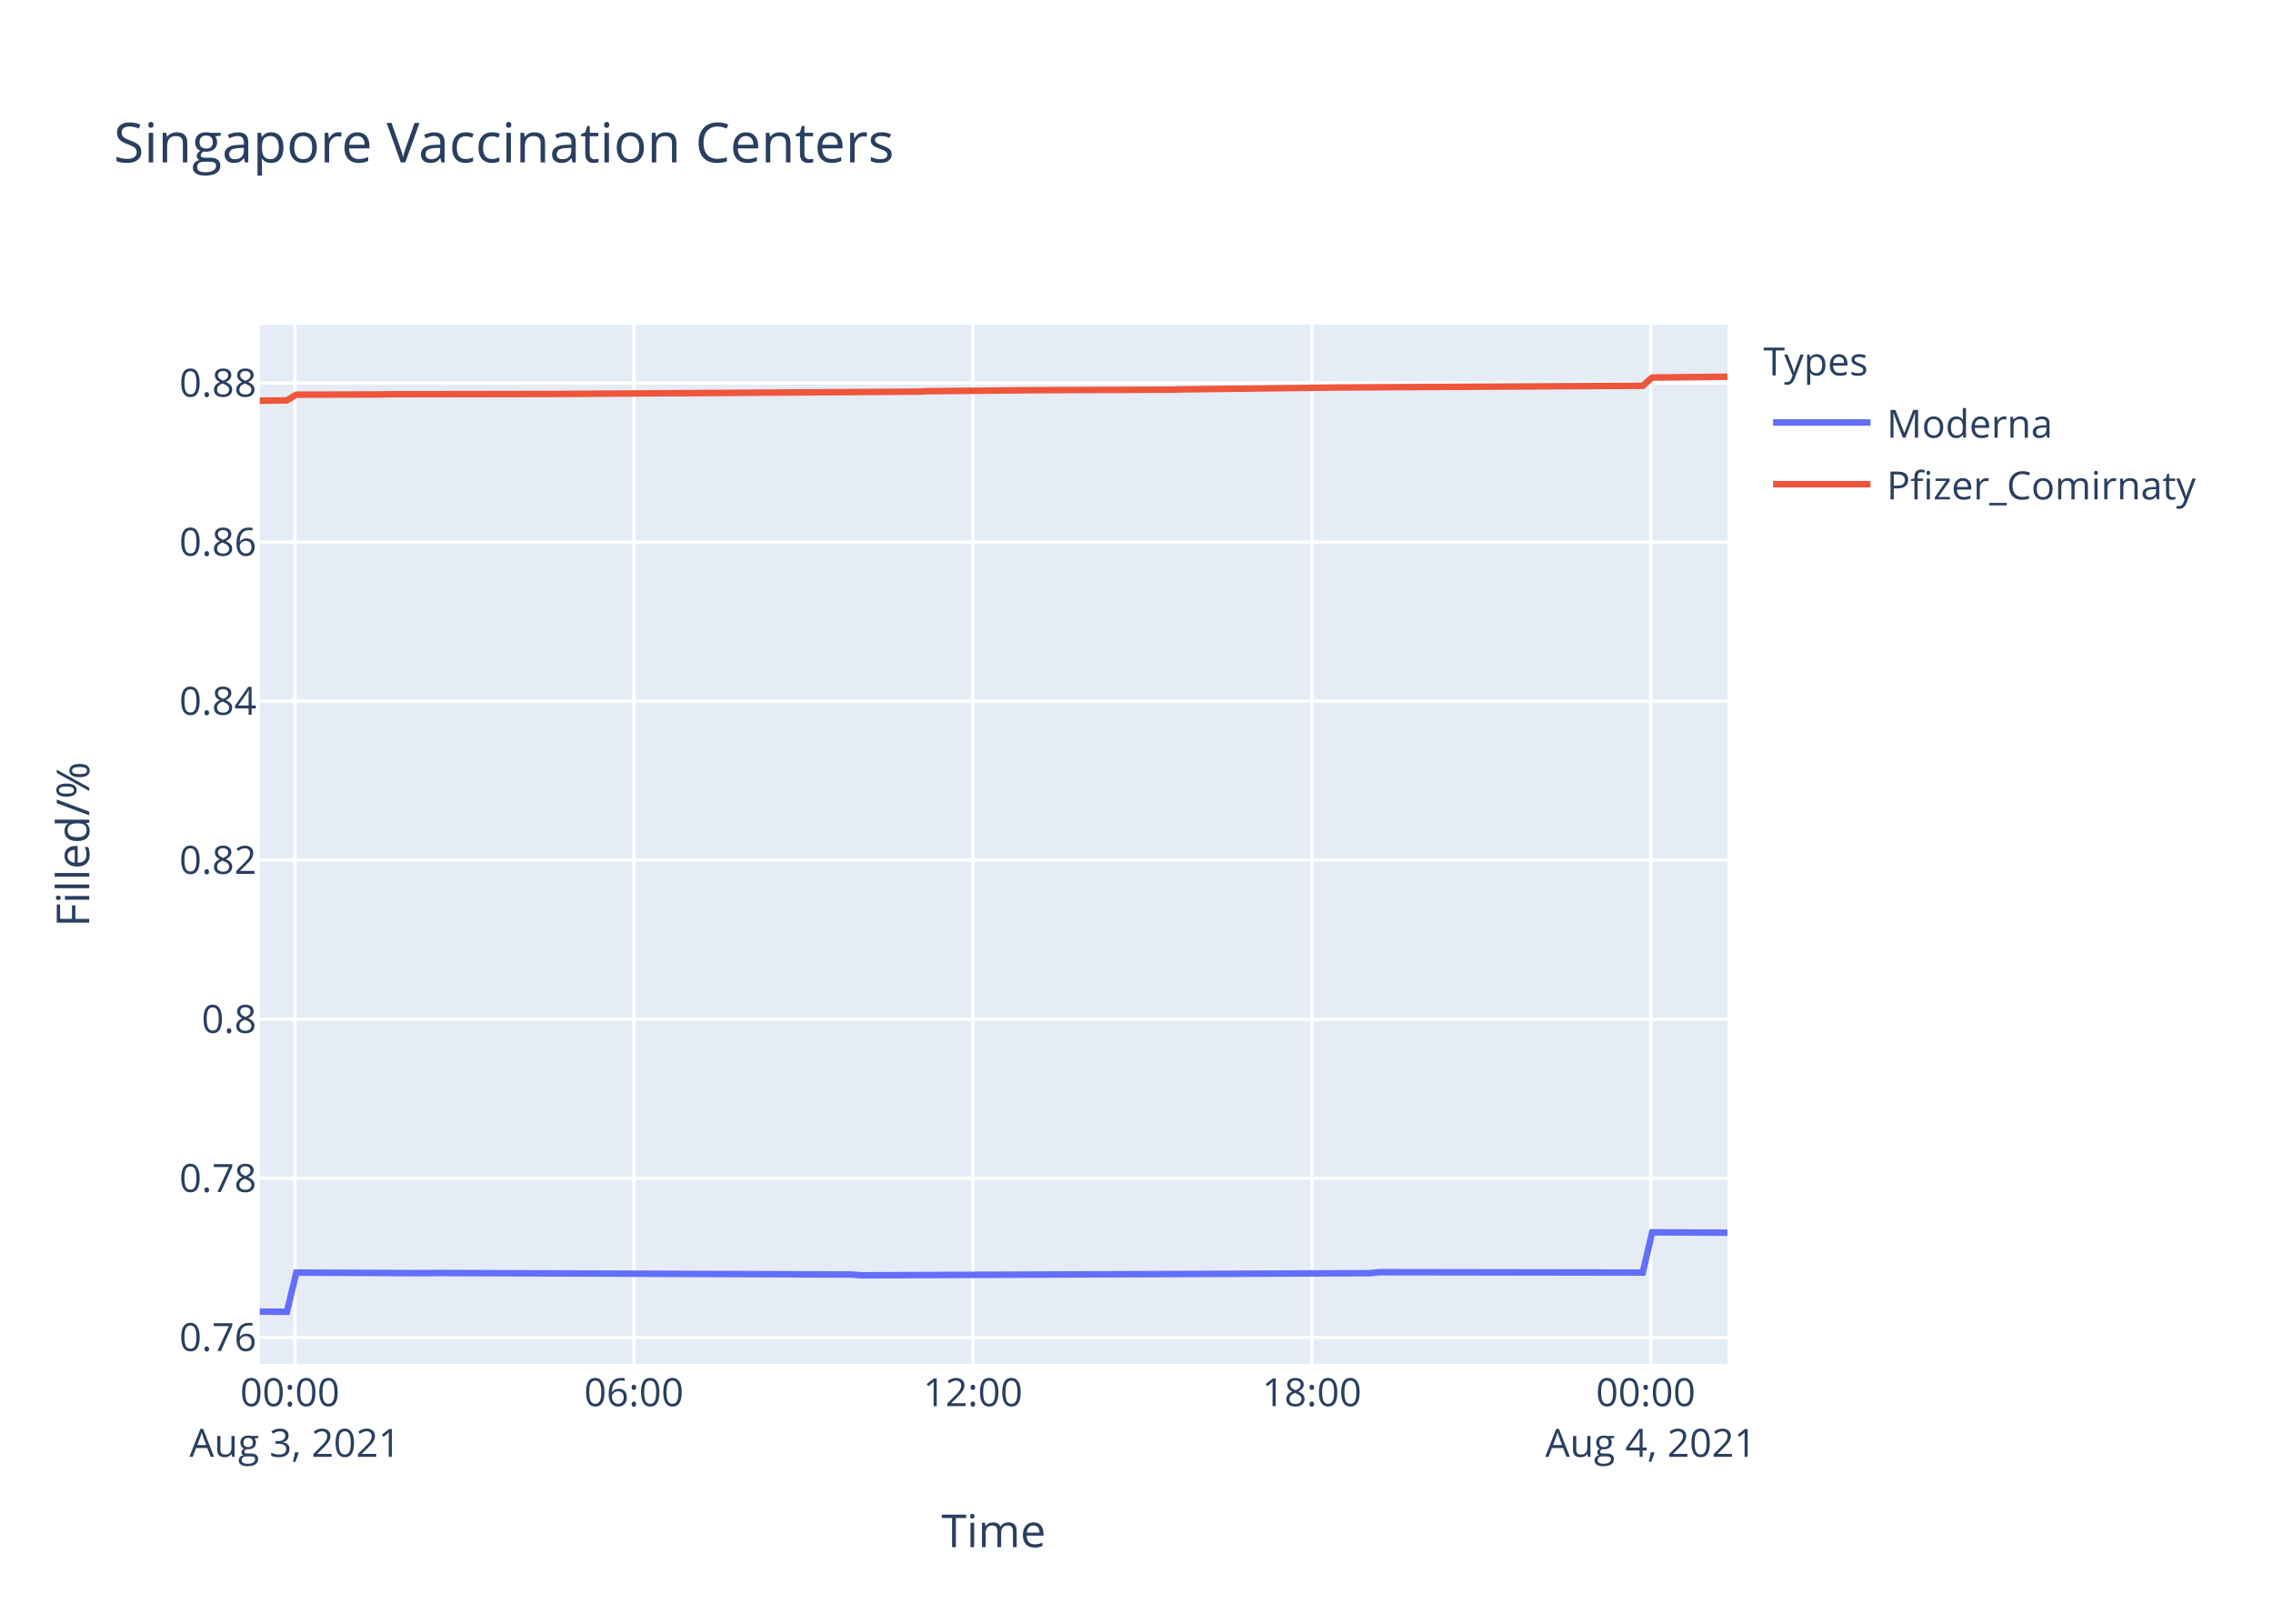
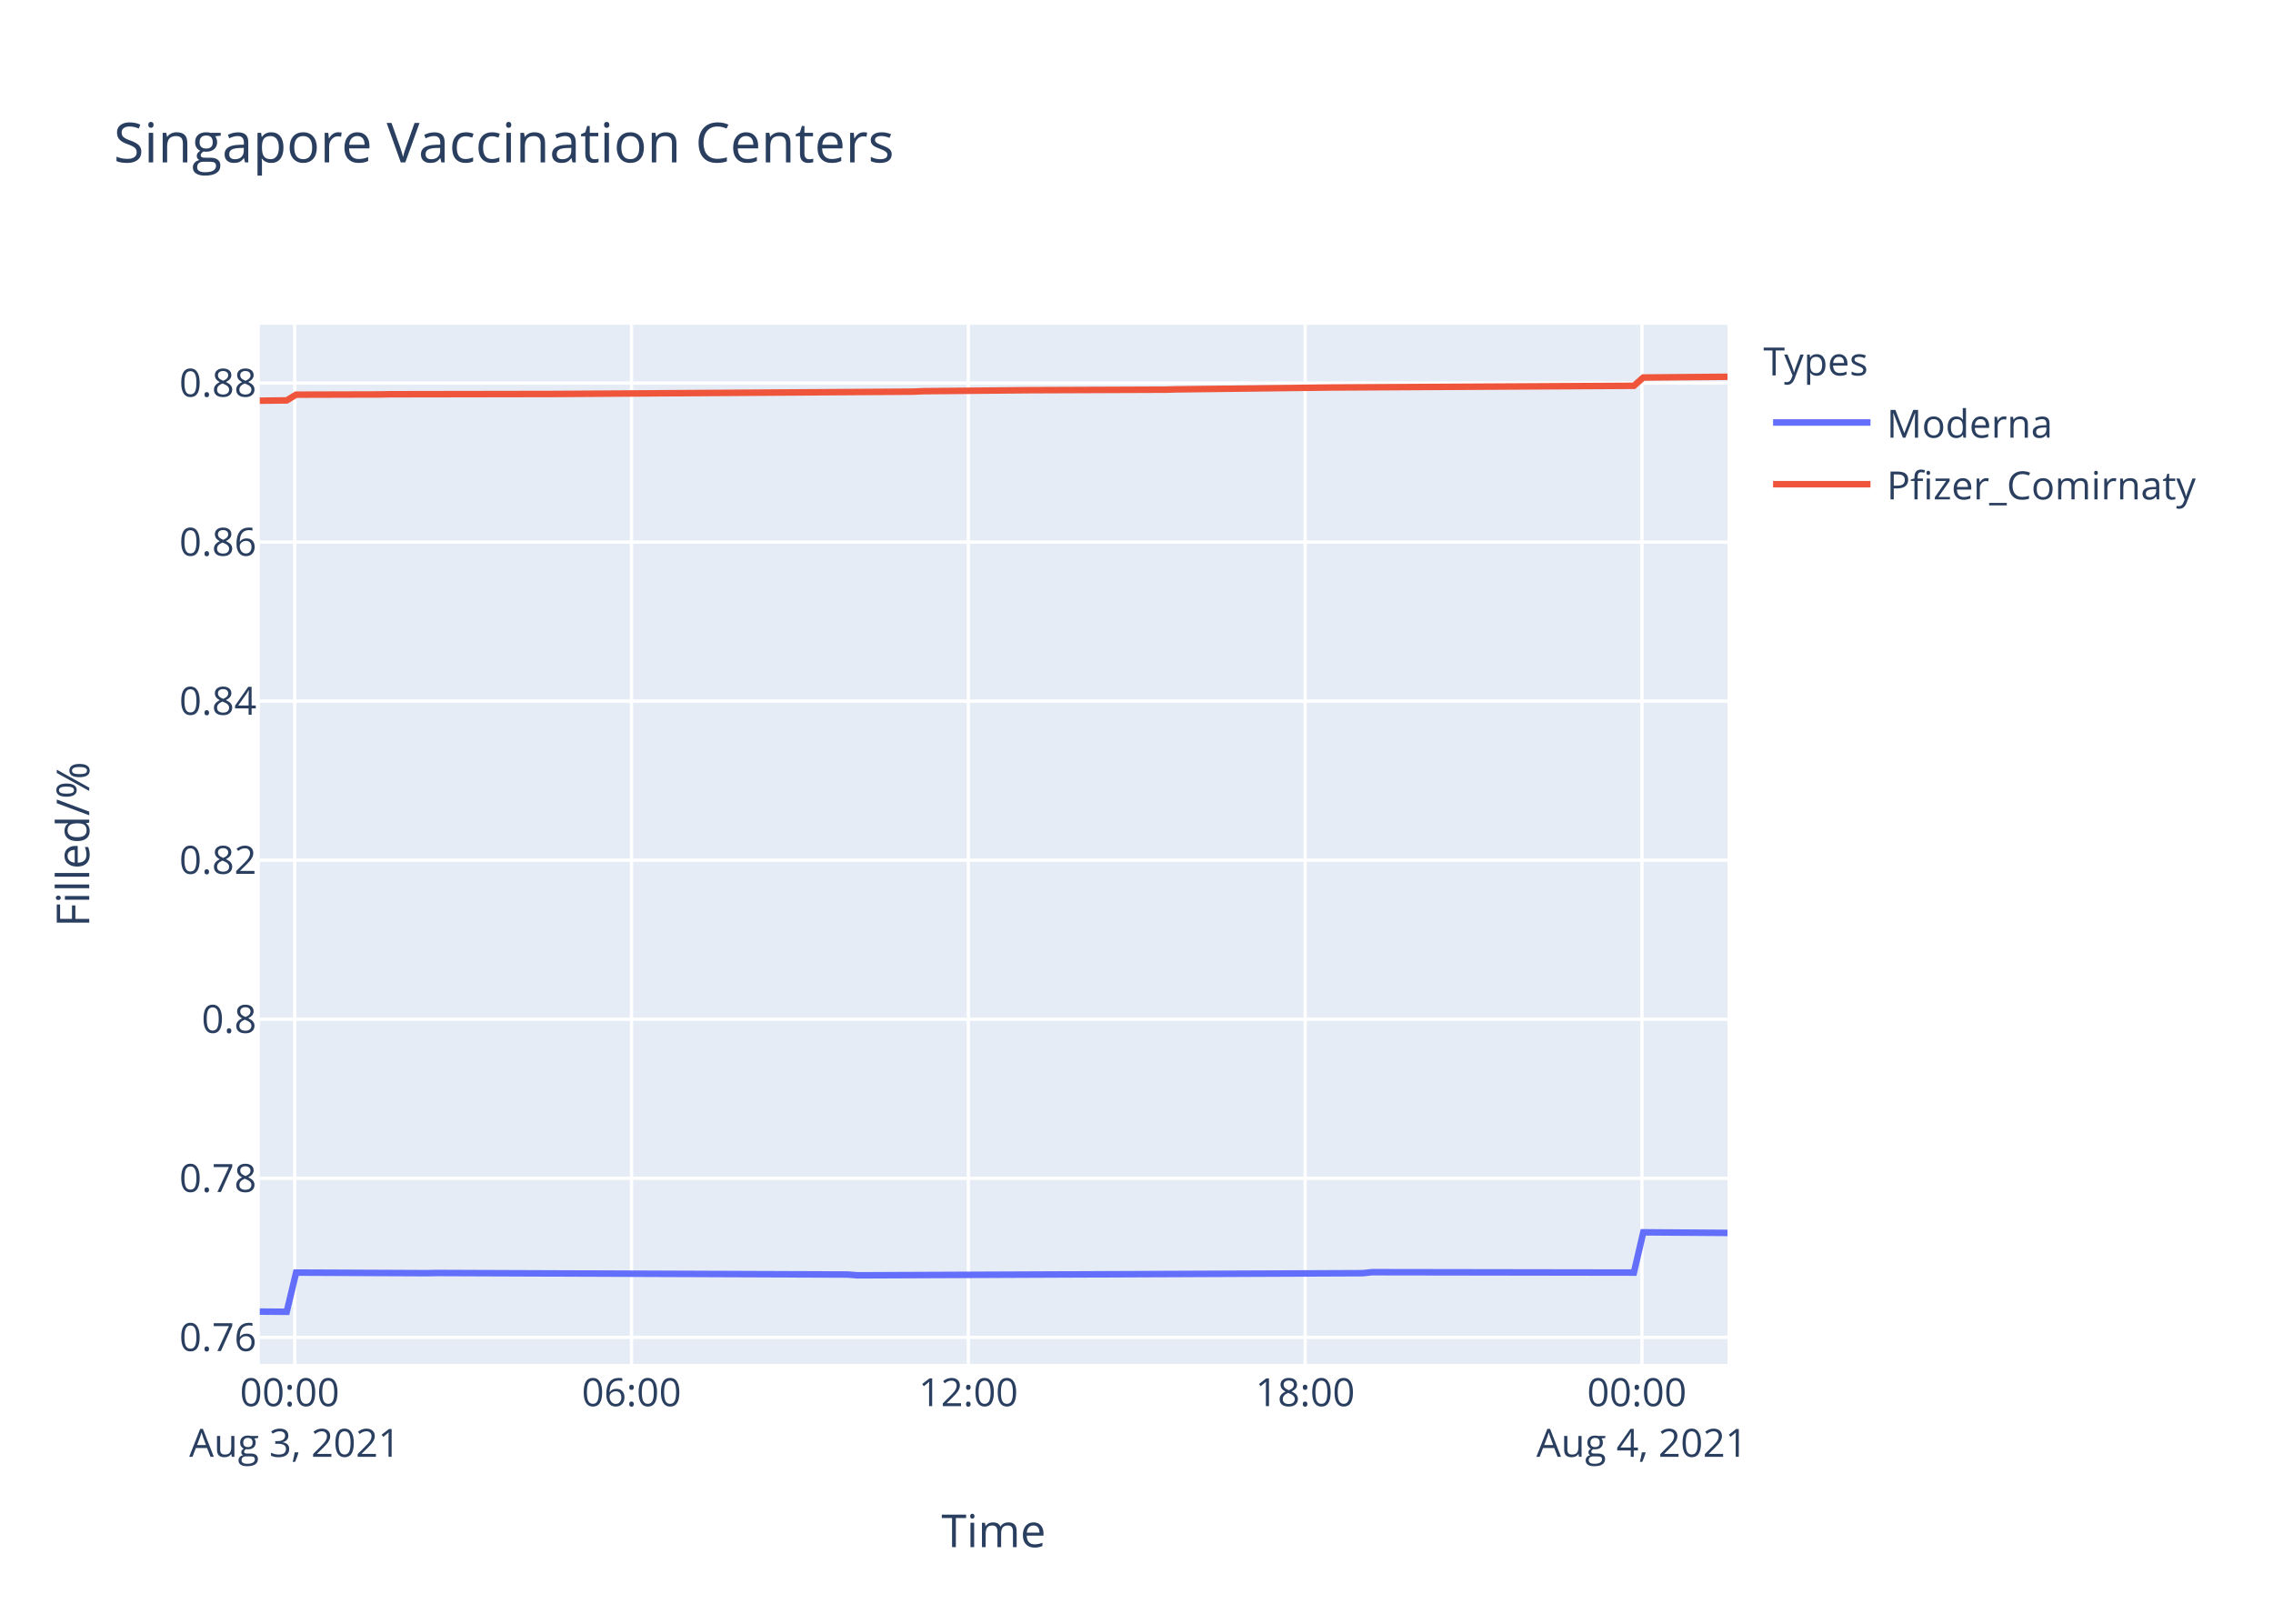
<svg xmlns="http://www.w3.org/2000/svg" class="main-svg" width="700" height="500" style="" viewBox="0 0 700 500">
  <rect x="0" y="0" width="700" height="500" style="fill: rgb(255, 255, 255); fill-opacity: 1;" />
-   <defs id="defs-cbcd6f">
+   <defs id="defs-e109a4">
    <g class="clips">
-       <clipPath id="clipcbcd6fxyplot" class="plotclip">
+       <clipPath id="clipe109a4xyplot" class="plotclip">
        <rect width="452" height="320" />
      </clipPath>
-       <clipPath class="axesclip" id="clipcbcd6fx">
+       <clipPath class="axesclip" id="clipe109a4x">
        <rect x="80" y="0" width="452" height="500" />
      </clipPath>
-       <clipPath class="axesclip" id="clipcbcd6fy">
+       <clipPath class="axesclip" id="clipe109a4y">
        <rect x="0" y="100" width="700" height="320" />
      </clipPath>
-       <clipPath class="axesclip" id="clipcbcd6fxy">
+       <clipPath class="axesclip" id="clipe109a4xy">
        <rect x="80" y="100" width="452" height="320" />
      </clipPath>
    </g>
    <g class="gradients" />
  </defs>
  <g class="bglayer">
    <rect class="bg" x="80" y="100" width="452" height="320" style="fill: rgb(229, 236, 246); fill-opacity: 1; stroke-width: 0;" />
  </g>
  <g class="layer-below">
    <g class="imagelayer" />
    <g class="shapelayer" />
  </g>
  <g class="cartesianlayer">
    <g class="subplot xy">
      <g class="layer-subplot">
        <g class="shapelayer" />
        <g class="imagelayer" />
      </g>
      <g class="gridlayer">
        <g class="x">
-           <path class="xgrid crisp" transform="translate(90.84,0)" d="M0,100v320" style="stroke: rgb(255, 255, 255); stroke-opacity: 1; stroke-width: 1px;" />
-           <path class="xgrid crisp" transform="translate(195.22,0)" d="M0,100v320" style="stroke: rgb(255, 255, 255); stroke-opacity: 1; stroke-width: 1px;" />
-           <path class="xgrid crisp" transform="translate(299.61,0)" d="M0,100v320" style="stroke: rgb(255, 255, 255); stroke-opacity: 1; stroke-width: 1px;" />
-           <path class="xgrid crisp" transform="translate(403.99,0)" d="M0,100v320" style="stroke: rgb(255, 255, 255); stroke-opacity: 1; stroke-width: 1px;" />
-           <path class="xgrid crisp" transform="translate(508.38,0)" d="M0,100v320" style="stroke: rgb(255, 255, 255); stroke-opacity: 1; stroke-width: 1px;" />
+           <path class="xgrid crisp" transform="translate(90.77,0)" d="M0,100v320" style="stroke: rgb(255, 255, 255); stroke-opacity: 1; stroke-width: 1px;" />
+           <path class="xgrid crisp" transform="translate(194.49,0)" d="M0,100v320" style="stroke: rgb(255, 255, 255); stroke-opacity: 1; stroke-width: 1px;" />
+           <path class="xgrid crisp" transform="translate(298.21,0)" d="M0,100v320" style="stroke: rgb(255, 255, 255); stroke-opacity: 1; stroke-width: 1px;" />
+           <path class="xgrid crisp" transform="translate(401.93,0)" d="M0,100v320" style="stroke: rgb(255, 255, 255); stroke-opacity: 1; stroke-width: 1px;" />
+           <path class="xgrid crisp" transform="translate(505.65,0)" d="M0,100v320" style="stroke: rgb(255, 255, 255); stroke-opacity: 1; stroke-width: 1px;" />
        </g>
        <g class="y">
          <path class="ygrid crisp" transform="translate(0,411.82)" d="M80,0h452" style="stroke: rgb(255, 255, 255); stroke-opacity: 1; stroke-width: 1px;" />
          <path class="ygrid crisp" transform="translate(0,362.84)" d="M80,0h452" style="stroke: rgb(255, 255, 255); stroke-opacity: 1; stroke-width: 1px;" />
          <path class="ygrid crisp" transform="translate(0,313.86)" d="M80,0h452" style="stroke: rgb(255, 255, 255); stroke-opacity: 1; stroke-width: 1px;" />
          <path class="ygrid crisp" transform="translate(0,264.88)" d="M80,0h452" style="stroke: rgb(255, 255, 255); stroke-opacity: 1; stroke-width: 1px;" />
          <path class="ygrid crisp" transform="translate(0,215.9)" d="M80,0h452" style="stroke: rgb(255, 255, 255); stroke-opacity: 1; stroke-width: 1px;" />
          <path class="ygrid crisp" transform="translate(0,166.93)" d="M80,0h452" style="stroke: rgb(255, 255, 255); stroke-opacity: 1; stroke-width: 1px;" />
          <path class="ygrid crisp" transform="translate(0,117.95)" d="M80,0h452" style="stroke: rgb(255, 255, 255); stroke-opacity: 1; stroke-width: 1px;" />
        </g>
      </g>
      <g class="zerolinelayer" />
      <path class="xlines-below" />
      <path class="ylines-below" />
      <g class="overlines-below" />
      <g class="xaxislayer-below" />
      <g class="yaxislayer-below" />
      <g class="overaxes-below" />
-       <g class="plot" transform="translate(80,100)" clip-path="url('#clipcbcd6fxyplot')">
+       <g class="plot" transform="translate(80,100)" clip-path="url('#clipe109a4xyplot')">
        <g class="scatterlayer mlayer">
-           <g class="trace scatter trace54a447" style="stroke-miterlimit: 2; opacity: 1;">
+           <g class="trace scatter trace207ce6" style="stroke-miterlimit: 2; opacity: 1;">
            <g class="fills" />
            <g class="errorbars" />
            <g class="lines">
-               <path class="js-line" d="M0,303.88L8.36,303.94L11.26,291.87L51.85,292.05L54.75,291.99L182.34,292.47L185.23,292.71L341.82,292.05L344.71,291.75L425.9,291.87L428.81,279.47L452,279.59" style="vector-effect: non-scaling-stroke; fill: none; stroke: rgb(99, 110, 250); stroke-opacity: 1; stroke-width: 2px; opacity: 1;" />
+               <path class="js-line" d="M0,303.88L8.3,303.94L11.19,291.87L51.52,292.05L54.4,291.99L181.18,292.47L184.05,292.71L339.64,292.05L342.51,291.75L423.18,291.87L426.07,279.47L452,279.65" style="vector-effect: non-scaling-stroke; fill: none; stroke: rgb(99, 110, 250); stroke-opacity: 1; stroke-width: 2px; opacity: 1;" />
            </g>
            <g class="points" />
            <g class="text" />
          </g>
-           <g class="trace scatter trace4f7620" style="stroke-miterlimit: 2; opacity: 1;">
+           <g class="trace scatter trace1675b6" style="stroke-miterlimit: 2; opacity: 1;">
            <g class="fills" />
            <g class="errorbars" />
            <g class="lines">
-               <path class="js-line" d="M0,23.39L8.36,23.29L11.26,21.53L37.36,21.46L40.26,21.4L89.56,21.32L92.45,21.31L202.63,20.6L205.52,20.46L234.52,20.19L237.41,20.16L280.92,19.99L283.82,19.9L333.11,19.31L336.01,19.3L425.9,18.8L428.81,16.25L452,16" style="vector-effect: non-scaling-stroke; fill: none; stroke: rgb(239, 85, 59); stroke-opacity: 1; stroke-width: 2px; opacity: 1;" />
+               <path class="js-line" d="M0,23.39L8.3,23.29L11.19,21.53L37.12,21.46L40.01,21.4L88.99,21.32L91.86,21.31L201.34,20.6L204.21,20.46L233.02,20.19L235.9,20.16L279.13,19.99L282.01,19.9L330.99,19.31L333.87,19.3L423.18,18.8L426.07,16.25L452,16.02" style="vector-effect: non-scaling-stroke; fill: none; stroke: rgb(239, 85, 59); stroke-opacity: 1; stroke-width: 2px; opacity: 1;" />
            </g>
            <g class="points" />
            <g class="text" />
          </g>
        </g>
      </g>
      <g class="overplot" />
      <path class="xlines-above crisp" d="M0,0" style="fill: none;" />
      <path class="ylines-above crisp" d="M0,0" style="fill: none;" />
      <g class="overlines-above" />
      <g class="xaxislayer-above">
        <g class="xtick">
-           <text text-anchor="middle" x="0" y="433" transform="translate(90.84,0)" style="font-family: 'Open Sans', verdana, arial, sans-serif; font-size: 12px; fill: rgb(42, 63, 95); fill-opacity: 1; white-space: pre;">
+           <text text-anchor="middle" x="0" y="433" transform="translate(90.77,0)" style="font-family: 'Open Sans', verdana, arial, sans-serif; font-size: 12px; fill: rgb(42, 63, 95); fill-opacity: 1; white-space: pre;">
            <tspan class="line" dy="0em" x="0" y="433">00:00</tspan>
            <tspan class="line" dy="1.3em" x="0" y="433">Aug 3, 2021</tspan>
          </text>
        </g>
        <g class="xtick">
-           <text text-anchor="middle" x="0" y="433" transform="translate(195.22,0)" style="font-family: 'Open Sans', verdana, arial, sans-serif; font-size: 12px; fill: rgb(42, 63, 95); fill-opacity: 1; white-space: pre;">06:00</text>
+           <text text-anchor="middle" x="0" y="433" transform="translate(194.49,0)" style="font-family: 'Open Sans', verdana, arial, sans-serif; font-size: 12px; fill: rgb(42, 63, 95); fill-opacity: 1; white-space: pre;">06:00</text>
        </g>
        <g class="xtick">
-           <text text-anchor="middle" x="0" y="433" transform="translate(299.61,0)" style="font-family: 'Open Sans', verdana, arial, sans-serif; font-size: 12px; fill: rgb(42, 63, 95); fill-opacity: 1; white-space: pre;">12:00</text>
+           <text text-anchor="middle" x="0" y="433" transform="translate(298.21,0)" style="font-family: 'Open Sans', verdana, arial, sans-serif; font-size: 12px; fill: rgb(42, 63, 95); fill-opacity: 1; white-space: pre;">12:00</text>
        </g>
        <g class="xtick">
-           <text text-anchor="middle" x="0" y="433" transform="translate(403.99,0)" style="font-family: 'Open Sans', verdana, arial, sans-serif; font-size: 12px; fill: rgb(42, 63, 95); fill-opacity: 1; white-space: pre;">18:00</text>
+           <text text-anchor="middle" x="0" y="433" transform="translate(401.93,0)" style="font-family: 'Open Sans', verdana, arial, sans-serif; font-size: 12px; fill: rgb(42, 63, 95); fill-opacity: 1; white-space: pre;">18:00</text>
        </g>
        <g class="xtick">
-           <text text-anchor="middle" x="0" y="433" transform="translate(508.38,0)" style="font-family: 'Open Sans', verdana, arial, sans-serif; font-size: 12px; fill: rgb(42, 63, 95); fill-opacity: 1; white-space: pre;">
+           <text text-anchor="middle" x="0" y="433" transform="translate(505.65,0)" style="font-family: 'Open Sans', verdana, arial, sans-serif; font-size: 12px; fill: rgb(42, 63, 95); fill-opacity: 1; white-space: pre;">
            <tspan class="line" dy="0em" x="0" y="433">00:00</tspan>
            <tspan class="line" dy="1.3em" x="0" y="433">Aug 4, 2021</tspan>
          </text>
        </g>
      </g>
      <g class="yaxislayer-above">
        <g class="ytick">
          <text text-anchor="end" x="79" y="4.2" transform="translate(0,411.82)" style="font-family: 'Open Sans', verdana, arial, sans-serif; font-size: 12px; fill: rgb(42, 63, 95); fill-opacity: 1; white-space: pre;">0.76</text>
        </g>
        <g class="ytick">
          <text text-anchor="end" x="79" y="4.2" transform="translate(0,362.84)" style="font-family: 'Open Sans', verdana, arial, sans-serif; font-size: 12px; fill: rgb(42, 63, 95); fill-opacity: 1; white-space: pre;">0.78</text>
        </g>
        <g class="ytick">
          <text text-anchor="end" x="79" y="4.2" transform="translate(0,313.86)" style="font-family: 'Open Sans', verdana, arial, sans-serif; font-size: 12px; fill: rgb(42, 63, 95); fill-opacity: 1; white-space: pre;">0.8</text>
        </g>
        <g class="ytick">
          <text text-anchor="end" x="79" y="4.2" transform="translate(0,264.88)" style="font-family: 'Open Sans', verdana, arial, sans-serif; font-size: 12px; fill: rgb(42, 63, 95); fill-opacity: 1; white-space: pre;">0.82</text>
        </g>
        <g class="ytick">
          <text text-anchor="end" x="79" y="4.2" transform="translate(0,215.9)" style="font-family: 'Open Sans', verdana, arial, sans-serif; font-size: 12px; fill: rgb(42, 63, 95); fill-opacity: 1; white-space: pre;">0.84</text>
        </g>
        <g class="ytick">
          <text text-anchor="end" x="79" y="4.2" transform="translate(0,166.93)" style="font-family: 'Open Sans', verdana, arial, sans-serif; font-size: 12px; fill: rgb(42, 63, 95); fill-opacity: 1; white-space: pre;">0.86</text>
        </g>
        <g class="ytick">
          <text text-anchor="end" x="79" y="4.2" transform="translate(0,117.95)" style="font-family: 'Open Sans', verdana, arial, sans-serif; font-size: 12px; fill: rgb(42, 63, 95); fill-opacity: 1; white-space: pre;">0.88</text>
        </g>
      </g>
      <g class="overaxes-above" />
    </g>
  </g>
  <g class="polarlayer" />
  <g class="ternarylayer" />
  <g class="geolayer" />
  <g class="funnelarealayer" />
  <g class="pielayer" />
  <g class="treemaplayer" />
  <g class="sunburstlayer" />
  <g class="glimages" />
-   <defs id="topdefs-cbcd6f">
+   <defs id="topdefs-e109a4">
    <g class="clips" />
-     <clipPath id="legendcbcd6f">
+     <clipPath id="legende109a4">
      <rect width="147" height="64" x="0" y="0" />
    </clipPath>
  </defs>
  <g class="layer-above">
    <g class="imagelayer" />
    <g class="shapelayer" />
  </g>
  <g class="infolayer">
    <g class="legend" pointer-events="all" transform="translate(541.04,100)">
      <rect class="bg" shape-rendering="crispEdges" width="147" height="64" x="0" y="0" style="stroke: rgb(68, 68, 68); stroke-opacity: 1; fill: rgb(255, 255, 255); fill-opacity: 1; stroke-width: 0px;" />
-       <g class="scrollbox" transform="" clip-path="url('#legendcbcd6f')">
+       <g class="scrollbox" transform="" clip-path="url('#legende109a4')">
        <text class="legendtitletext" text-anchor="start" x="2" y="15.6" style="font-family: 'Open Sans', verdana, arial, sans-serif; font-size: 12px; fill: rgb(42, 63, 95); fill-opacity: 1; white-space: pre;">Types</text>
        <g class="groups" transform="">
          <g class="traces" transform="translate(0,30.1)" style="opacity: 1;">
            <text class="legendtext" text-anchor="start" x="40" y="4.68" style="font-family: 'Open Sans', verdana, arial, sans-serif; font-size: 12px; fill: rgb(42, 63, 95); fill-opacity: 1; white-space: pre;">Moderna</text>
            <g class="layers" style="opacity: 1;">
              <g class="legendfill" />
              <g class="legendlines">
                <path class="js-line" d="M5,0h30" style="fill: none; stroke: rgb(99, 110, 250); stroke-opacity: 1; stroke-width: 2px;" />
              </g>
              <g class="legendsymbols">
                <g class="legendpoints" />
              </g>
            </g>
            <rect class="legendtoggle" x="0" y="-9.5" width="141.656" height="19" style="fill: rgb(0, 0, 0); fill-opacity: 0;" />
          </g>
        </g>
        <g class="groups" transform="">
          <g class="traces" transform="translate(0,49.1)" style="opacity: 1;">
            <text class="legendtext" text-anchor="start" x="40" y="4.68" style="font-family: 'Open Sans', verdana, arial, sans-serif; font-size: 12px; fill: rgb(42, 63, 95); fill-opacity: 1; white-space: pre;">Pfizer_Comirnaty</text>
            <g class="layers" style="opacity: 1;">
              <g class="legendfill" />
              <g class="legendlines">
                <path class="js-line" d="M5,0h30" style="fill: none; stroke: rgb(239, 85, 59); stroke-opacity: 1; stroke-width: 2px;" />
              </g>
              <g class="legendsymbols">
                <g class="legendpoints" />
              </g>
            </g>
            <rect class="legendtoggle" x="0" y="-9.5" width="141.656" height="19" style="fill: rgb(0, 0, 0); fill-opacity: 0;" />
          </g>
        </g>
      </g>
      <rect class="scrollbar" rx="20" ry="3" width="0" height="0" x="0" y="0" style="fill: rgb(128, 139, 164); fill-opacity: 1;" />
    </g>
    <g class="g-gtitle">
      <text class="gtitle" x="35" y="50" text-anchor="start" dy="0em" style="font-family: 'Open Sans', verdana, arial, sans-serif; font-size: 17px; fill: rgb(42, 63, 95); opacity: 1; font-weight: normal; white-space: pre;">Singapore Vaccination Centers</text>
    </g>
    <g class="g-xtitle">
      <text class="xtitle" x="306" y="476.409" text-anchor="middle" style="font-family: 'Open Sans', verdana, arial, sans-serif; font-size: 14px; fill: rgb(42, 63, 95); opacity: 1; font-weight: normal; white-space: pre;">Time</text>
    </g>
    <g class="g-ytitle">
      <text class="ytitle" transform="rotate(-90,27.48125,260)" x="27.481" y="260" text-anchor="middle" style="font-family: 'Open Sans', verdana, arial, sans-serif; font-size: 14px; fill: rgb(42, 63, 95); opacity: 1; font-weight: normal; white-space: pre;">Filled/%</text>
    </g>
  </g>
</svg>
